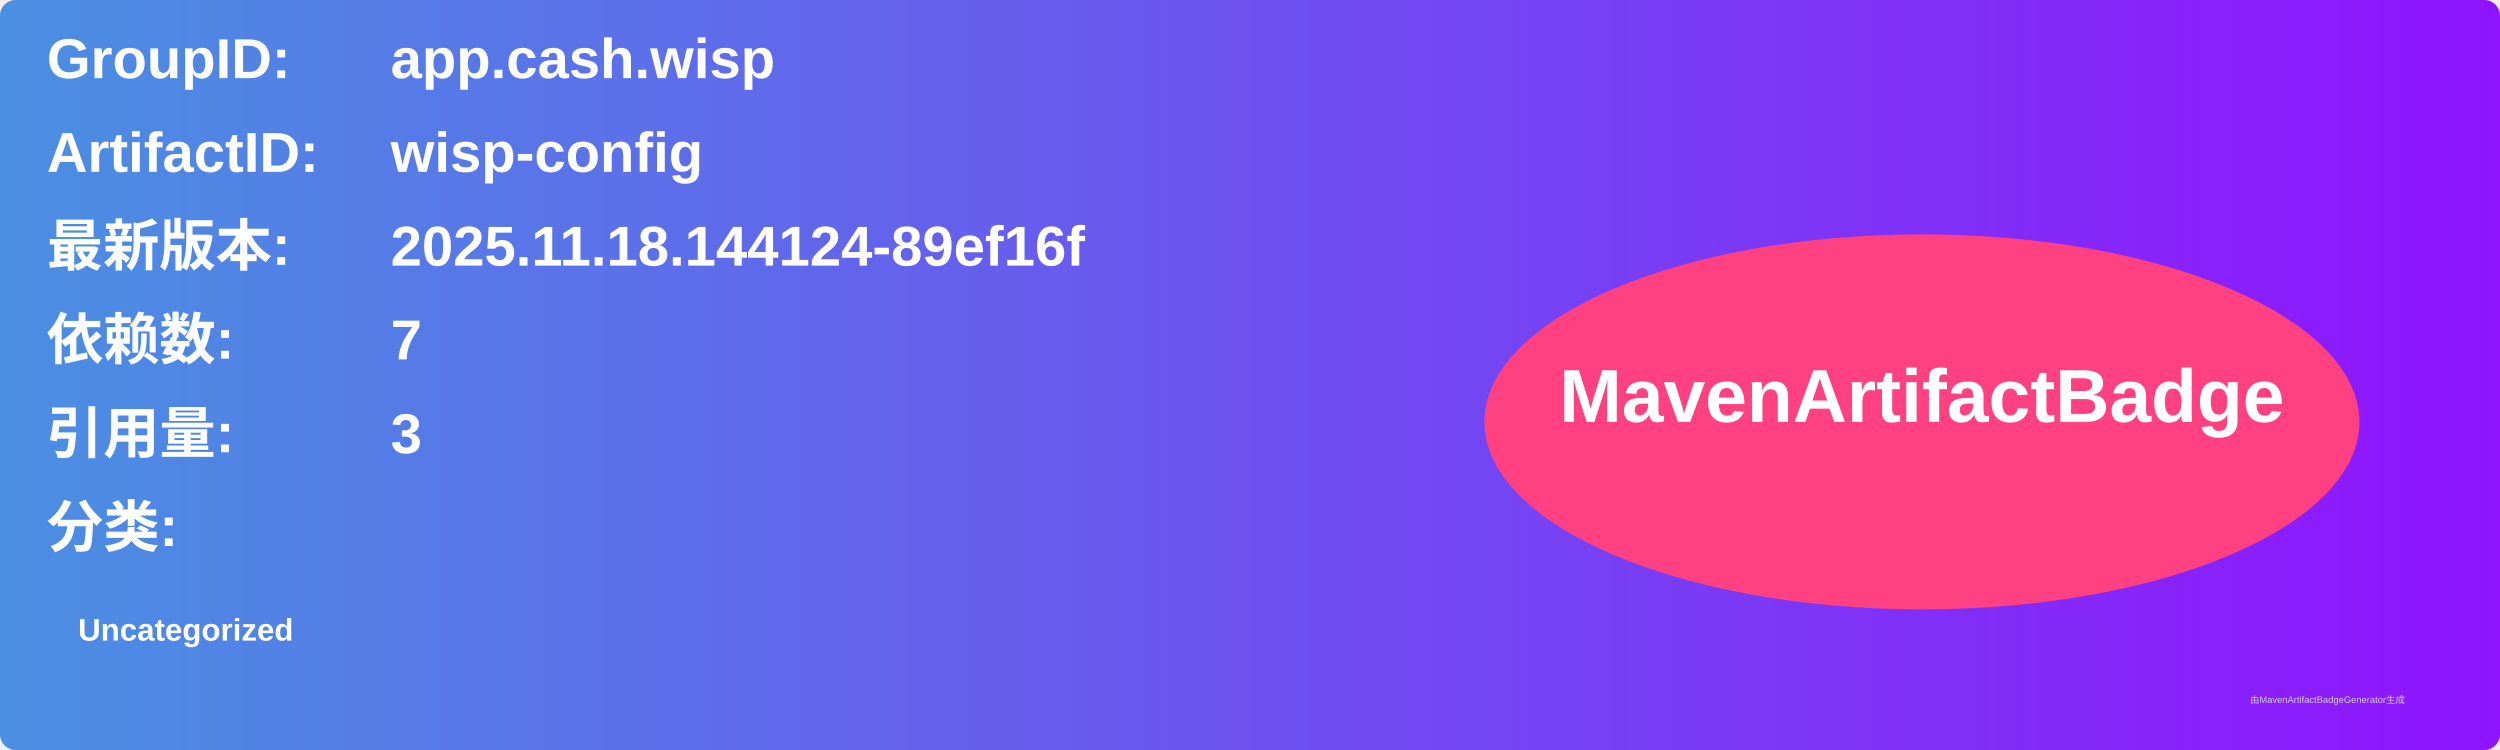
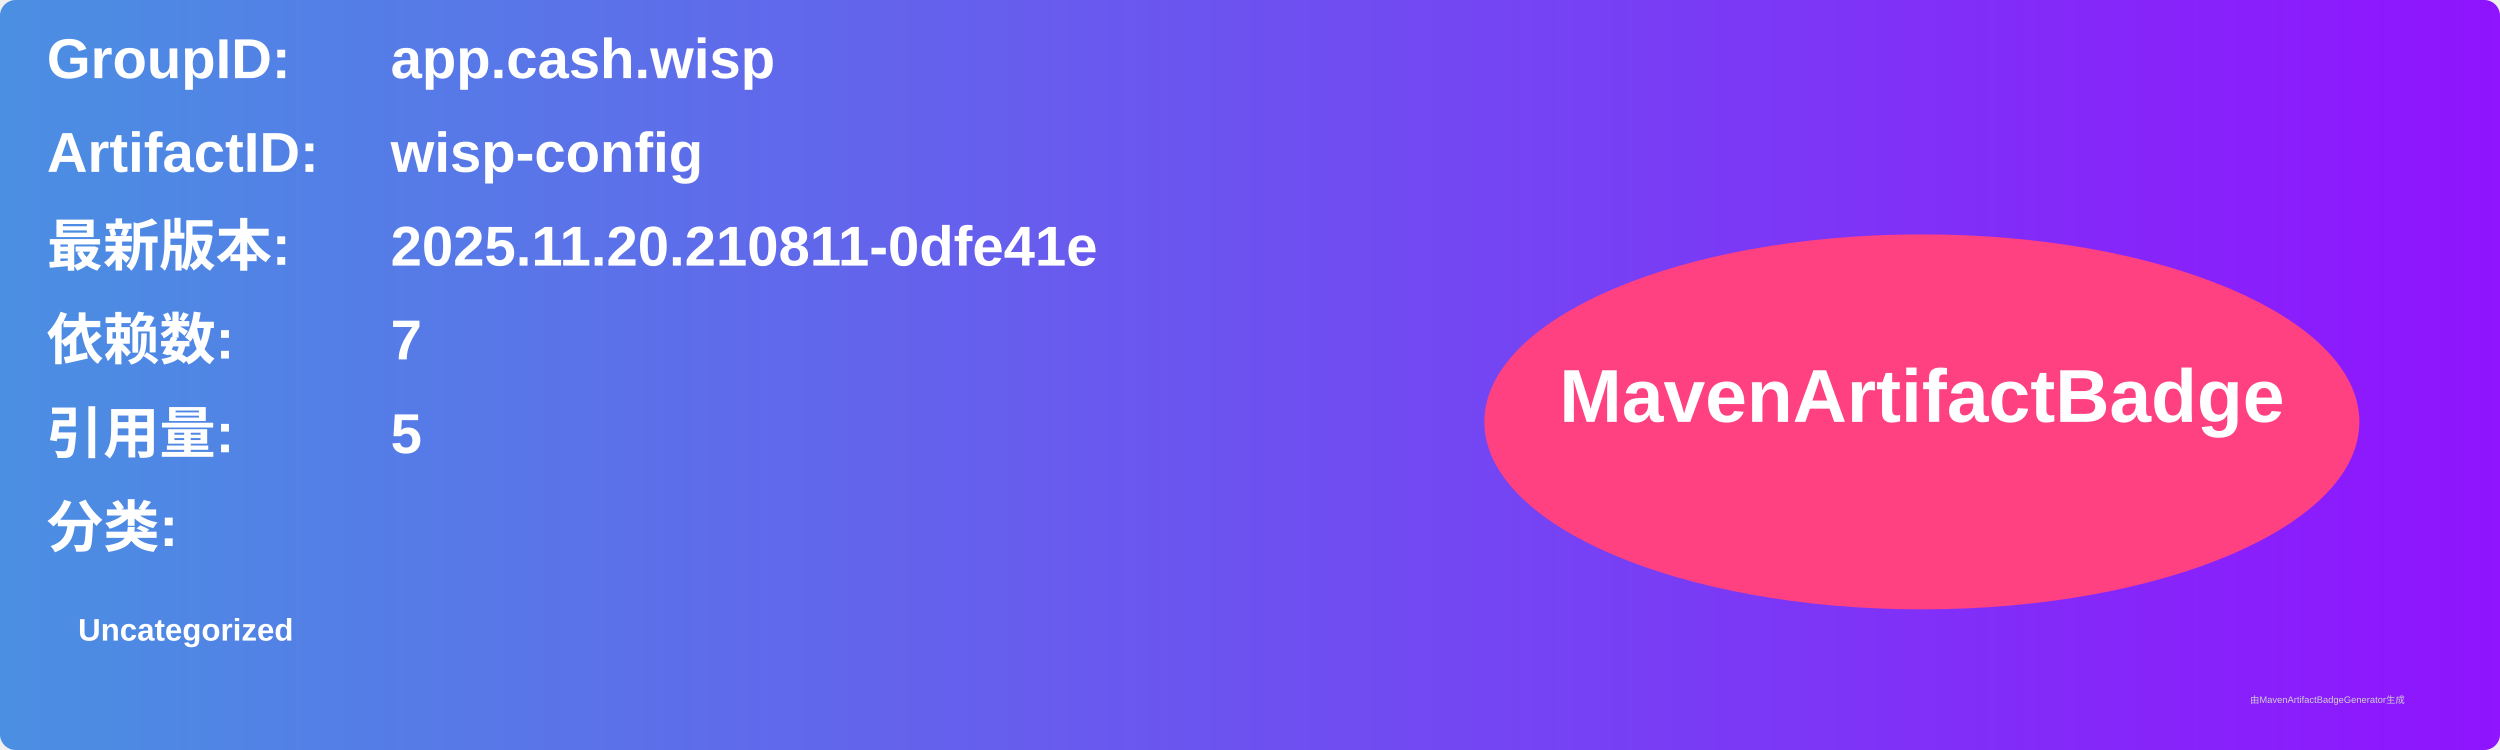
<svg xmlns="http://www.w3.org/2000/svg" width="800" height="240" viewBox="0 0 800 240">
  <linearGradient id="grad" x1="0%" y1="0%" x2="100%" y2="0%">
    <stop offset="0%" stop-color="#4a90e2" />
    <stop offset="100%" stop-color="#9013fe" />
  </linearGradient>
  <rect width="100%" height="100%" rx="5" ry="5" fill="url(#grad)" />
  <g transform="translate(15, 15)">
    <text x="0" y="10" font-family="Arial" font-size="18" fill="white" font-weight="bold" width="260">GroupID:</text>
    <text x="110" y="10" font-family="Arial" font-size="18" fill="white" font-weight="bold" width="460">app.cash.wisp</text>
    <text x="0" y="40" font-family="Arial" font-size="18" fill="white" font-weight="bold" width="260">ArtifactID:</text>
    <text x="110" y="40" font-family="Arial" font-size="18" fill="white" font-weight="bold" width="460">wisp-config</text>
    <text x="0" y="70" font-family="Arial" font-size="18" fill="white" font-weight="bold">最新版本:</text>
    <text x="110" y="70" font-family="Arial" font-size="18" fill="white" font-weight="bold">
-       <tspan font-weight="bold">2025.11.18.144124-89ef16f</tspan>
+       <tspan font-weight="bold">2025.11.20.210811-0dfe41e</tspan>
    </text>
    <text x="0" y="100" font-family="Arial" font-size="18" fill="white" font-weight="bold">依赖数: </text>
    <text x="110" y="100" font-family="Arial" font-size="18" fill="white">
      <tspan font-weight="bold">7</tspan>
    </text>
    <text x="0" y="130" font-family="Arial" font-size="18" fill="white" font-weight="bold">引用量: </text>
    <text x="110" y="130" font-family="Arial" font-size="18" fill="white">
-       <tspan font-weight="bold">3</tspan>
+       <tspan font-weight="bold">5</tspan>
    </text>
    <text x="0" y="160" font-family="Arial" font-size="18" fill="white" font-weight="bold">分类:</text>
    <text x="10" y="190" font-family="Arial" font-size="10" fill="white">
      <tspan font-weight="bold">Uncategorized</tspan>
    </text>
    <ellipse cx="600" cy="120" rx="140" ry="60" fill="#ff4081" />
    <text x="600" y="120" text-anchor="middle" font-family="Arial" font-size="24" fill="white" font-weight="bold">MavenArtifactBadge</text>
  </g>
  <text x="720" y="225" font-family="Arial" font-size="3" fill="#d0d0d0">由MavenArtifactBadgeGenerator生成</text>
</svg>
